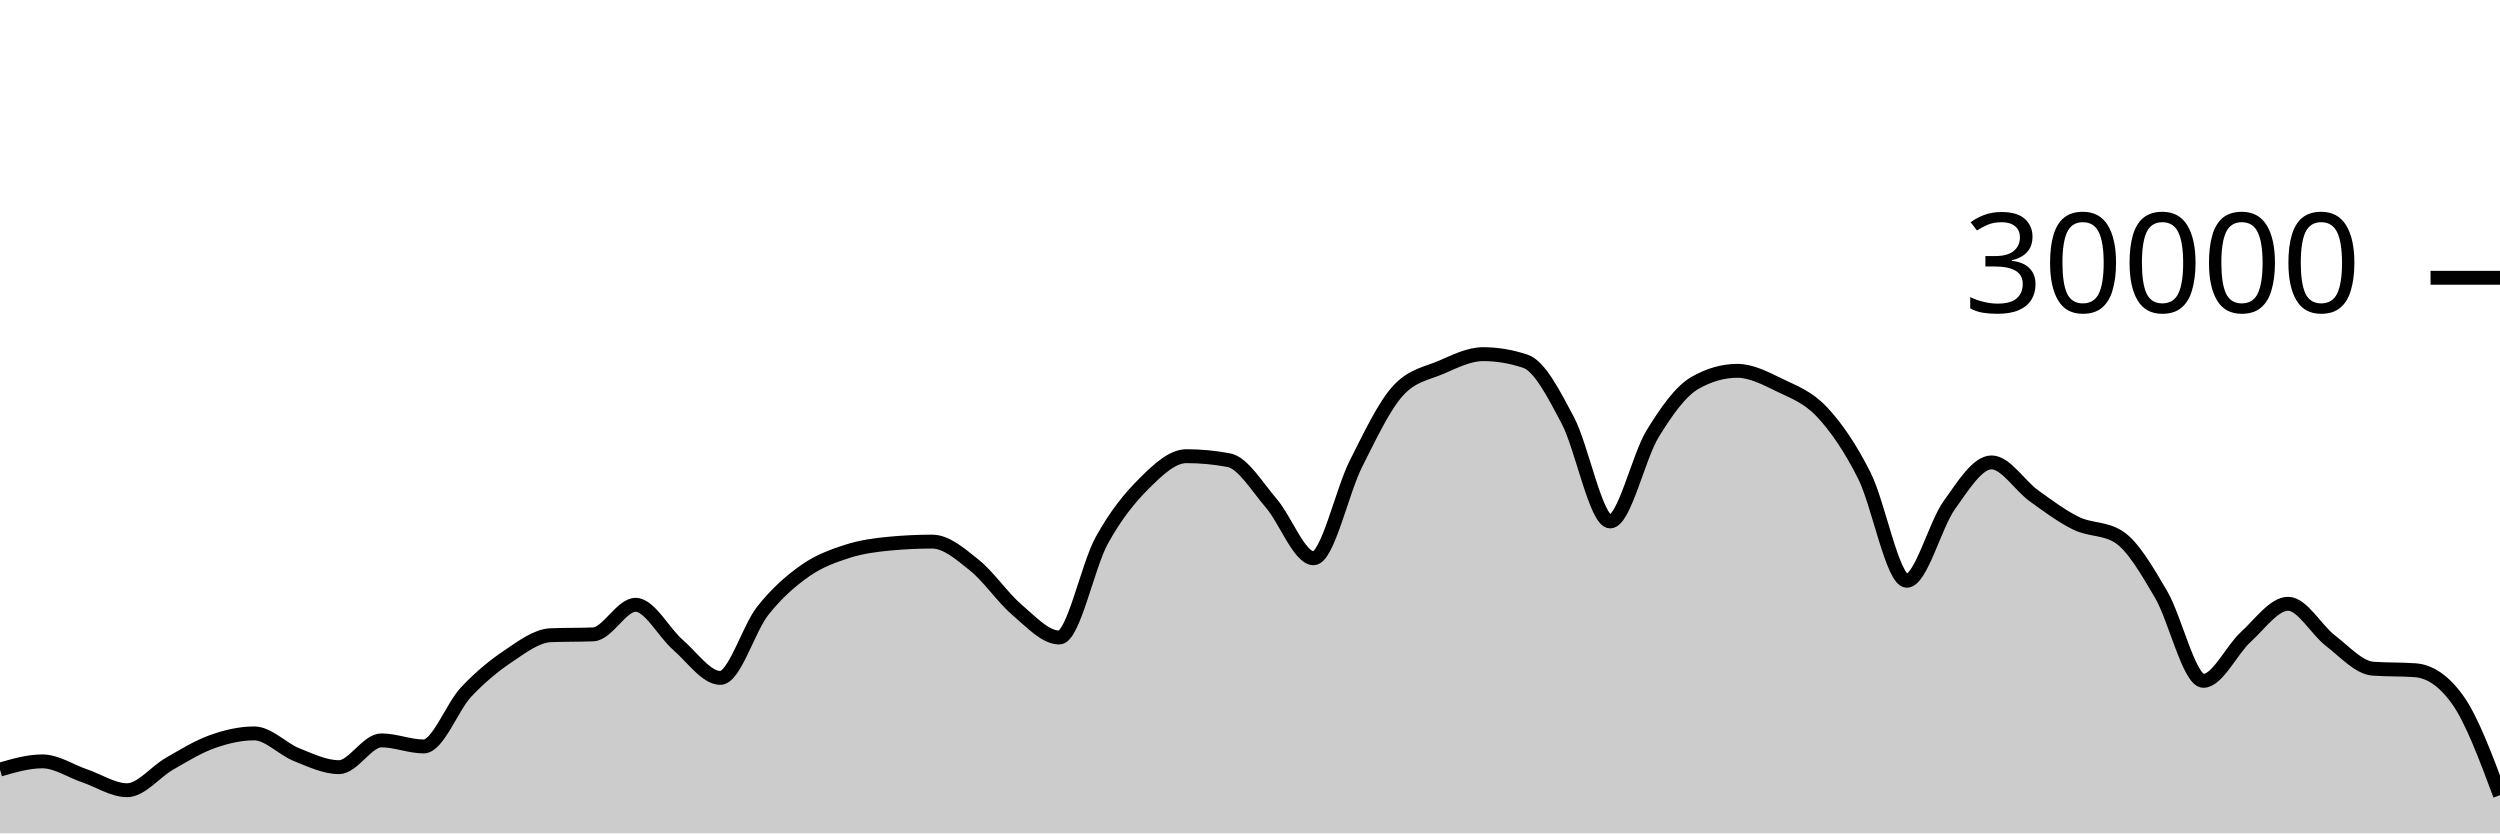
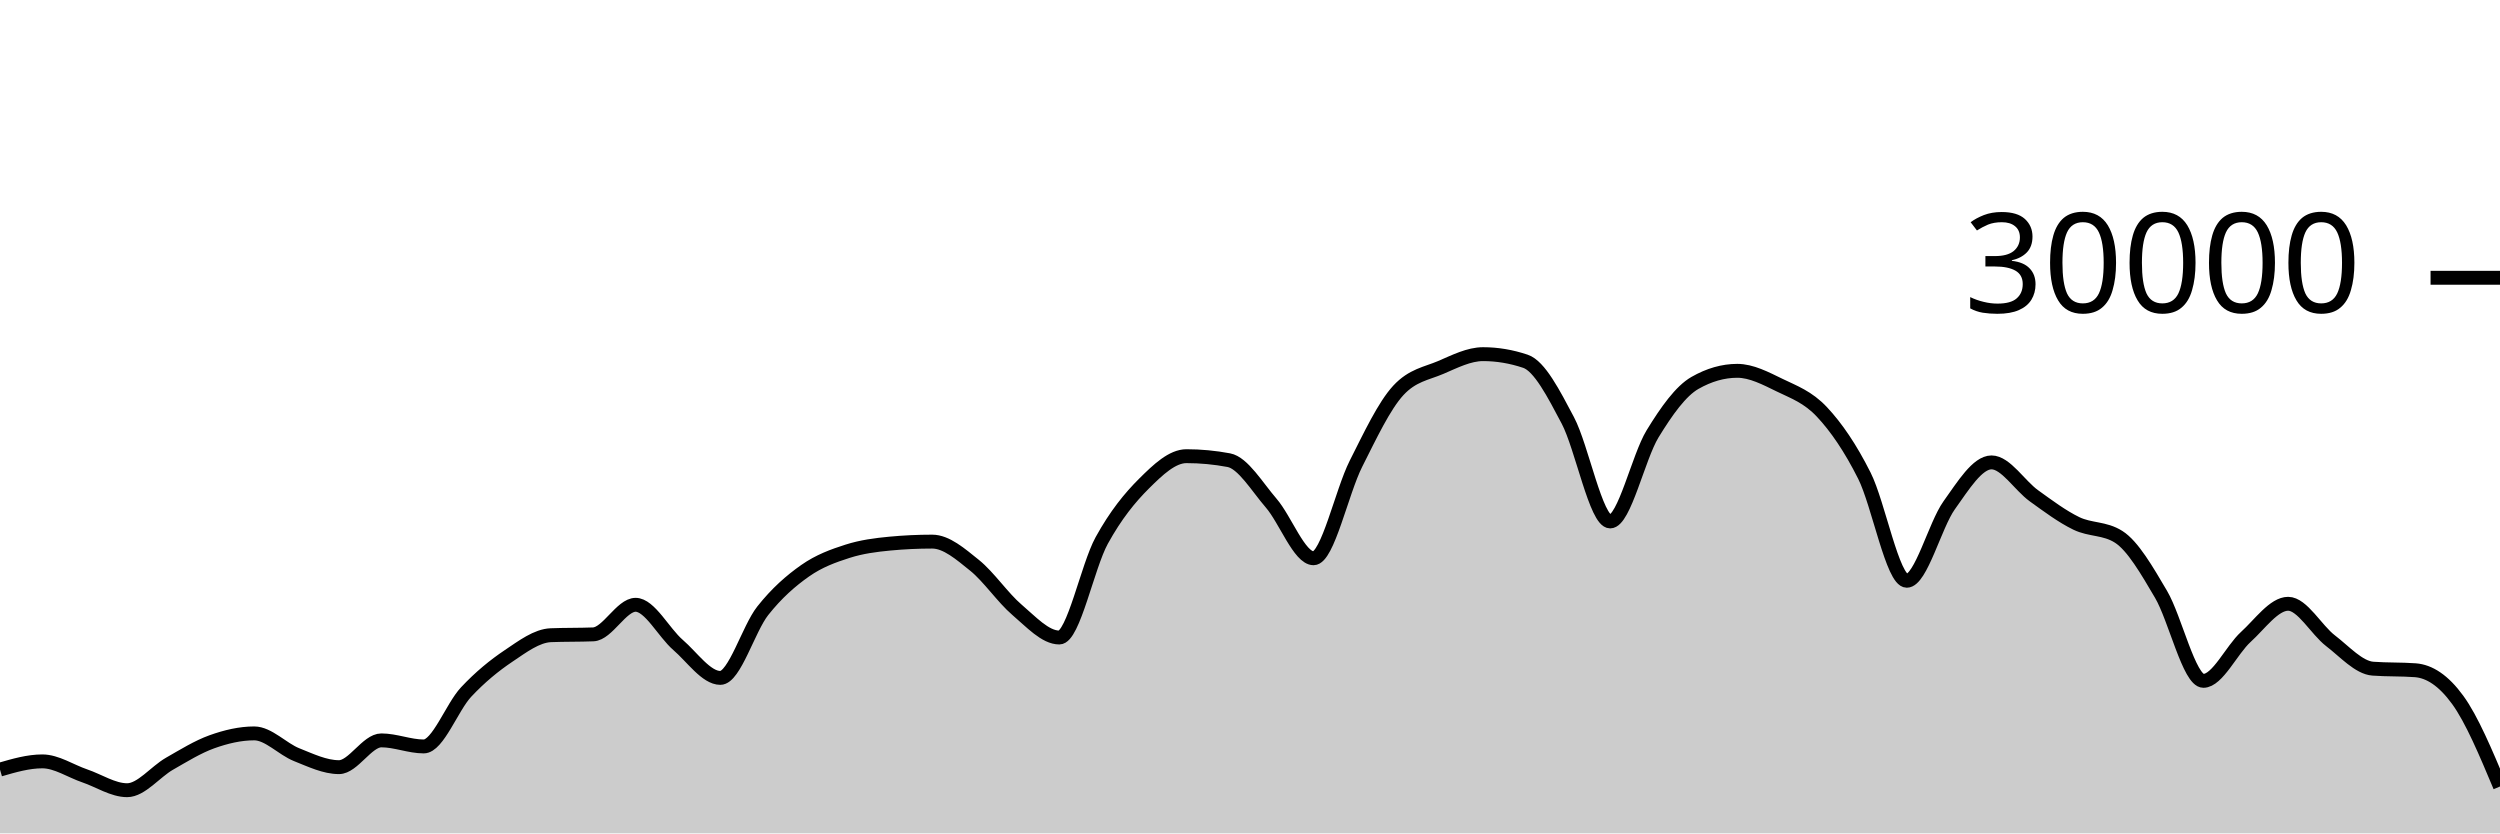
<svg xmlns="http://www.w3.org/2000/svg" viewBox="0 0 180 60">
  <g transform="translate(0,20)">
-     <path class="area" fill="rgba(0, 0, 0, 0.2)" d="M0,35.411C1.017,35.115,2.034,34.819,3.051,34.819C4.068,34.819,5.085,35.517,6.102,35.863C7.119,36.209,8.136,36.895,9.153,36.895C10.169,36.895,11.186,35.57,12.203,34.989C13.22,34.408,14.237,33.774,15.254,33.409C16.271,33.045,17.288,32.804,18.305,32.804C19.322,32.804,20.339,33.931,21.356,34.336C22.373,34.741,23.39,35.235,24.407,35.235C25.424,35.235,26.441,33.307,27.458,33.307C28.475,33.307,29.492,33.744,30.508,33.744C31.525,33.744,32.542,30.913,33.559,29.828C34.576,28.743,35.593,27.914,36.61,27.232C37.627,26.55,38.644,25.775,39.661,25.735C40.678,25.695,41.695,25.715,42.712,25.675C43.729,25.635,44.746,23.545,45.763,23.545C46.78,23.545,47.797,25.553,48.814,26.431C49.831,27.308,50.847,28.809,51.864,28.809C52.881,28.809,53.898,25.266,54.915,23.98C55.932,22.694,56.949,21.81,57.966,21.096C58.983,20.382,60,20.019,61.017,19.693C62.034,19.367,63.051,19.236,64.068,19.14C65.085,19.044,66.102,18.996,67.119,18.996C68.136,18.996,69.153,19.886,70.169,20.704C71.186,21.522,72.203,23.036,73.22,23.903C74.237,24.769,75.254,25.901,76.271,25.901C77.288,25.901,78.305,20.765,79.322,18.917C80.339,17.07,81.356,15.827,82.373,14.815C83.39,13.803,84.407,12.845,85.424,12.845C86.441,12.845,87.458,12.941,88.475,13.132C89.492,13.323,90.508,15.047,91.525,16.224C92.542,17.401,93.559,20.195,94.576,20.195C95.593,20.195,96.61,15.407,97.627,13.393C98.644,11.379,99.661,9.212,100.678,8.111C101.695,7.009,102.712,6.894,103.729,6.459C104.746,6.023,105.763,5.499,106.78,5.499C107.797,5.499,108.814,5.669,109.831,6.011C110.847,6.352,111.864,8.342,112.881,10.264C113.898,12.186,114.915,17.545,115.932,17.545C116.949,17.545,117.966,12.902,118.983,11.24C120,9.578,121.017,8.154,122.034,7.572C123.051,6.99,124.068,6.699,125.085,6.699C126.102,6.699,127.119,7.239,128.136,7.733C129.153,8.228,130.169,8.58,131.186,9.667C132.203,10.753,133.22,12.227,134.237,14.252C135.254,16.277,136.271,21.816,137.288,21.816C138.305,21.816,139.322,17.803,140.339,16.383C141.356,14.962,142.373,13.292,143.39,13.292C144.407,13.292,145.424,14.963,146.441,15.695C147.458,16.426,148.475,17.19,149.492,17.683C150.508,18.175,151.525,18.005,152.542,18.651C153.559,19.296,154.576,21.061,155.593,22.789C156.61,24.518,157.627,29.021,158.644,29.021C159.661,29.021,160.678,26.788,161.695,25.863C162.712,24.938,163.729,23.472,164.746,23.472C165.763,23.472,166.78,25.355,167.797,26.133C168.814,26.912,169.831,28.068,170.847,28.144C171.864,28.22,172.881,28.182,173.898,28.257C174.915,28.333,175.932,28.966,176.949,30.384C177.966,31.802,178.983,34.528,180,37.253L180,40C178.983,40,177.966,40,176.949,40C175.932,40,174.915,40,173.898,40C172.881,40,171.864,40,170.847,40C169.831,40,168.814,40,167.797,40C166.78,40,165.763,40,164.746,40C163.729,40,162.712,40,161.695,40C160.678,40,159.661,40,158.644,40C157.627,40,156.61,40,155.593,40C154.576,40,153.559,40,152.542,40C151.525,40,150.508,40,149.492,40C148.475,40,147.458,40,146.441,40C145.424,40,144.407,40,143.39,40C142.373,40,141.356,40,140.339,40C139.322,40,138.305,40,137.288,40C136.271,40,135.254,40,134.237,40C133.22,40,132.203,40,131.186,40C130.169,40,129.153,40,128.136,40C127.119,40,126.102,40,125.085,40C124.068,40,123.051,40,122.034,40C121.017,40,120,40,118.983,40C117.966,40,116.949,40,115.932,40C114.915,40,113.898,40,112.881,40C111.864,40,110.847,40,109.831,40C108.814,40,107.797,40,106.78,40C105.763,40,104.746,40,103.729,40C102.712,40,101.695,40,100.678,40C99.661,40,98.644,40,97.627,40C96.61,40,95.593,40,94.576,40C93.559,40,92.542,40,91.525,40C90.508,40,89.492,40,88.475,40C87.458,40,86.441,40,85.424,40C84.407,40,83.39,40,82.373,40C81.356,40,80.339,40,79.322,40C78.305,40,77.288,40,76.271,40C75.254,40,74.237,40,73.22,40C72.203,40,71.186,40,70.169,40C69.153,40,68.136,40,67.119,40C66.102,40,65.085,40,64.068,40C63.051,40,62.034,40,61.017,40C60,40,58.983,40,57.966,40C56.949,40,55.932,40,54.915,40C53.898,40,52.881,40,51.864,40C50.847,40,49.831,40,48.814,40C47.797,40,46.78,40,45.763,40C44.746,40,43.729,40,42.712,40C41.695,40,40.678,40,39.661,40C38.644,40,37.627,40,36.61,40C35.593,40,34.576,40,33.559,40C32.542,40,31.525,40,30.508,40C29.492,40,28.475,40,27.458,40C26.441,40,25.424,40,24.407,40C23.39,40,22.373,40,21.356,40C20.339,40,19.322,40,18.305,40C17.288,40,16.271,40,15.254,40C14.237,40,13.22,40,12.203,40C11.186,40,10.169,40,9.153,40C8.136,40,7.119,40,6.102,40C5.085,40,4.068,40,3.051,40C2.034,40,1.017,40,0,40Z" />
-     <path class="line" stroke="black" fill="none" d="M0,35.411C1.017,35.115,2.034,34.819,3.051,34.819C4.068,34.819,5.085,35.517,6.102,35.863C7.119,36.209,8.136,36.895,9.153,36.895C10.169,36.895,11.186,35.57,12.203,34.989C13.22,34.408,14.237,33.774,15.254,33.409C16.271,33.045,17.288,32.804,18.305,32.804C19.322,32.804,20.339,33.931,21.356,34.336C22.373,34.741,23.39,35.235,24.407,35.235C25.424,35.235,26.441,33.307,27.458,33.307C28.475,33.307,29.492,33.744,30.508,33.744C31.525,33.744,32.542,30.913,33.559,29.828C34.576,28.743,35.593,27.914,36.61,27.232C37.627,26.55,38.644,25.775,39.661,25.735C40.678,25.695,41.695,25.715,42.712,25.675C43.729,25.635,44.746,23.545,45.763,23.545C46.78,23.545,47.797,25.553,48.814,26.431C49.831,27.308,50.847,28.809,51.864,28.809C52.881,28.809,53.898,25.266,54.915,23.98C55.932,22.694,56.949,21.81,57.966,21.096C58.983,20.382,60,20.019,61.017,19.693C62.034,19.367,63.051,19.236,64.068,19.14C65.085,19.044,66.102,18.996,67.119,18.996C68.136,18.996,69.153,19.886,70.169,20.704C71.186,21.522,72.203,23.036,73.22,23.903C74.237,24.769,75.254,25.901,76.271,25.901C77.288,25.901,78.305,20.765,79.322,18.917C80.339,17.07,81.356,15.827,82.373,14.815C83.39,13.803,84.407,12.845,85.424,12.845C86.441,12.845,87.458,12.941,88.475,13.132C89.492,13.323,90.508,15.047,91.525,16.224C92.542,17.401,93.559,20.195,94.576,20.195C95.593,20.195,96.61,15.407,97.627,13.393C98.644,11.379,99.661,9.212,100.678,8.111C101.695,7.009,102.712,6.894,103.729,6.459C104.746,6.023,105.763,5.499,106.78,5.499C107.797,5.499,108.814,5.669,109.831,6.011C110.847,6.352,111.864,8.342,112.881,10.264C113.898,12.186,114.915,17.545,115.932,17.545C116.949,17.545,117.966,12.902,118.983,11.24C120,9.578,121.017,8.154,122.034,7.572C123.051,6.99,124.068,6.699,125.085,6.699C126.102,6.699,127.119,7.239,128.136,7.733C129.153,8.228,130.169,8.58,131.186,9.667C132.203,10.753,133.22,12.227,134.237,14.252C135.254,16.277,136.271,21.816,137.288,21.816C138.305,21.816,139.322,17.803,140.339,16.383C141.356,14.962,142.373,13.292,143.39,13.292C144.407,13.292,145.424,14.963,146.441,15.695C147.458,16.426,148.475,17.19,149.492,17.683C150.508,18.175,151.525,18.005,152.542,18.651C153.559,19.296,154.576,21.061,155.593,22.789C156.61,24.518,157.627,29.021,158.644,29.021C159.661,29.021,160.678,26.788,161.695,25.863C162.712,24.938,163.729,23.472,164.746,23.472C165.763,23.472,166.78,25.355,167.797,26.133C168.814,26.912,169.831,28.068,170.847,28.144C171.864,28.22,172.881,28.182,173.898,28.257C174.915,28.333,175.932,28.966,176.949,30.384C177.966,31.802,178.983,34.528,180,37.253" />
+     <path class="area" fill="rgba(0, 0, 0, 0.2)" d="M0,35.411C1.017,35.115,2.034,34.819,3.051,34.819C4.068,34.819,5.085,35.517,6.102,35.863C7.119,36.209,8.136,36.895,9.153,36.895C10.169,36.895,11.186,35.57,12.203,34.989C13.22,34.408,14.237,33.774,15.254,33.409C16.271,33.045,17.288,32.804,18.305,32.804C19.322,32.804,20.339,33.931,21.356,34.336C22.373,34.741,23.39,35.235,24.407,35.235C25.424,35.235,26.441,33.307,27.458,33.307C28.475,33.307,29.492,33.744,30.508,33.744C31.525,33.744,32.542,30.913,33.559,29.828C34.576,28.743,35.593,27.914,36.61,27.232C37.627,26.55,38.644,25.775,39.661,25.735C40.678,25.695,41.695,25.715,42.712,25.675C43.729,25.635,44.746,23.545,45.763,23.545C46.78,23.545,47.797,25.553,48.814,26.431C49.831,27.308,50.847,28.809,51.864,28.809C52.881,28.809,53.898,25.266,54.915,23.98C55.932,22.694,56.949,21.81,57.966,21.096C58.983,20.382,60,20.019,61.017,19.693C62.034,19.367,63.051,19.236,64.068,19.14C65.085,19.044,66.102,18.996,67.119,18.996C68.136,18.996,69.153,19.886,70.169,20.704C71.186,21.522,72.203,23.036,73.22,23.903C74.237,24.769,75.254,25.901,76.271,25.901C77.288,25.901,78.305,20.765,79.322,18.917C80.339,17.07,81.356,15.827,82.373,14.815C83.39,13.803,84.407,12.845,85.424,12.845C86.441,12.845,87.458,12.941,88.475,13.132C89.492,13.323,90.508,15.047,91.525,16.224C92.542,17.401,93.559,20.195,94.576,20.195C95.593,20.195,96.61,15.407,97.627,13.393C98.644,11.379,99.661,9.212,100.678,8.111C101.695,7.009,102.712,6.894,103.729,6.459C104.746,6.023,105.763,5.499,106.78,5.499C107.797,5.499,108.814,5.669,109.831,6.011C110.847,6.352,111.864,8.342,112.881,10.264C113.898,12.186,114.915,17.545,115.932,17.545C116.949,17.545,117.966,12.902,118.983,11.24C120,9.578,121.017,8.154,122.034,7.572C123.051,6.99,124.068,6.699,125.085,6.699C126.102,6.699,127.119,7.239,128.136,7.733C129.153,8.228,130.169,8.58,131.186,9.667C132.203,10.753,133.22,12.227,134.237,14.252C135.254,16.277,136.271,21.816,137.288,21.816C138.305,21.816,139.322,17.803,140.339,16.383C141.356,14.962,142.373,13.292,143.39,13.292C144.407,13.292,145.424,14.963,146.441,15.695C147.458,16.426,148.475,17.19,149.492,17.683C150.508,18.175,151.525,18.005,152.542,18.651C153.559,19.296,154.576,21.061,155.593,22.789C156.61,24.518,157.627,29.021,158.644,29.021C159.661,29.021,160.678,26.788,161.695,25.863C162.712,24.938,163.729,23.472,164.746,23.472C165.763,23.472,166.78,25.355,167.797,26.133C168.814,26.912,169.831,28.068,170.847,28.144C171.864,28.22,172.881,28.182,173.898,28.257C174.915,28.333,175.932,28.989,176.949,30.384C177.966,31.779,178.983,34.204,180,36.628L180,40C178.983,40,177.966,40,176.949,40C175.932,40,174.915,40,173.898,40C172.881,40,171.864,40,170.847,40C169.831,40,168.814,40,167.797,40C166.78,40,165.763,40,164.746,40C163.729,40,162.712,40,161.695,40C160.678,40,159.661,40,158.644,40C157.627,40,156.61,40,155.593,40C154.576,40,153.559,40,152.542,40C151.525,40,150.508,40,149.492,40C148.475,40,147.458,40,146.441,40C145.424,40,144.407,40,143.39,40C142.373,40,141.356,40,140.339,40C139.322,40,138.305,40,137.288,40C136.271,40,135.254,40,134.237,40C133.22,40,132.203,40,131.186,40C130.169,40,129.153,40,128.136,40C127.119,40,126.102,40,125.085,40C124.068,40,123.051,40,122.034,40C121.017,40,120,40,118.983,40C117.966,40,116.949,40,115.932,40C114.915,40,113.898,40,112.881,40C111.864,40,110.847,40,109.831,40C108.814,40,107.797,40,106.78,40C105.763,40,104.746,40,103.729,40C102.712,40,101.695,40,100.678,40C99.661,40,98.644,40,97.627,40C96.61,40,95.593,40,94.576,40C93.559,40,92.542,40,91.525,40C90.508,40,89.492,40,88.475,40C87.458,40,86.441,40,85.424,40C84.407,40,83.39,40,82.373,40C81.356,40,80.339,40,79.322,40C78.305,40,77.288,40,76.271,40C75.254,40,74.237,40,73.22,40C72.203,40,71.186,40,70.169,40C69.153,40,68.136,40,67.119,40C66.102,40,65.085,40,64.068,40C63.051,40,62.034,40,61.017,40C60,40,58.983,40,57.966,40C56.949,40,55.932,40,54.915,40C53.898,40,52.881,40,51.864,40C50.847,40,49.831,40,48.814,40C47.797,40,46.78,40,45.763,40C44.746,40,43.729,40,42.712,40C41.695,40,40.678,40,39.661,40C38.644,40,37.627,40,36.61,40C35.593,40,34.576,40,33.559,40C32.542,40,31.525,40,30.508,40C29.492,40,28.475,40,27.458,40C26.441,40,25.424,40,24.407,40C23.39,40,22.373,40,21.356,40C20.339,40,19.322,40,18.305,40C17.288,40,16.271,40,15.254,40C14.237,40,13.22,40,12.203,40C11.186,40,10.169,40,9.153,40C8.136,40,7.119,40,6.102,40C5.085,40,4.068,40,3.051,40C2.034,40,1.017,40,0,40Z" />
+     <path class="line" stroke="black" fill="none" d="M0,35.411C1.017,35.115,2.034,34.819,3.051,34.819C4.068,34.819,5.085,35.517,6.102,35.863C7.119,36.209,8.136,36.895,9.153,36.895C10.169,36.895,11.186,35.57,12.203,34.989C13.22,34.408,14.237,33.774,15.254,33.409C16.271,33.045,17.288,32.804,18.305,32.804C19.322,32.804,20.339,33.931,21.356,34.336C22.373,34.741,23.39,35.235,24.407,35.235C25.424,35.235,26.441,33.307,27.458,33.307C28.475,33.307,29.492,33.744,30.508,33.744C31.525,33.744,32.542,30.913,33.559,29.828C34.576,28.743,35.593,27.914,36.61,27.232C37.627,26.55,38.644,25.775,39.661,25.735C40.678,25.695,41.695,25.715,42.712,25.675C43.729,25.635,44.746,23.545,45.763,23.545C46.78,23.545,47.797,25.553,48.814,26.431C49.831,27.308,50.847,28.809,51.864,28.809C52.881,28.809,53.898,25.266,54.915,23.98C55.932,22.694,56.949,21.81,57.966,21.096C58.983,20.382,60,20.019,61.017,19.693C62.034,19.367,63.051,19.236,64.068,19.14C65.085,19.044,66.102,18.996,67.119,18.996C68.136,18.996,69.153,19.886,70.169,20.704C71.186,21.522,72.203,23.036,73.22,23.903C74.237,24.769,75.254,25.901,76.271,25.901C77.288,25.901,78.305,20.765,79.322,18.917C80.339,17.07,81.356,15.827,82.373,14.815C83.39,13.803,84.407,12.845,85.424,12.845C86.441,12.845,87.458,12.941,88.475,13.132C89.492,13.323,90.508,15.047,91.525,16.224C92.542,17.401,93.559,20.195,94.576,20.195C95.593,20.195,96.61,15.407,97.627,13.393C98.644,11.379,99.661,9.212,100.678,8.111C101.695,7.009,102.712,6.894,103.729,6.459C104.746,6.023,105.763,5.499,106.78,5.499C107.797,5.499,108.814,5.669,109.831,6.011C110.847,6.352,111.864,8.342,112.881,10.264C113.898,12.186,114.915,17.545,115.932,17.545C116.949,17.545,117.966,12.902,118.983,11.24C120,9.578,121.017,8.154,122.034,7.572C123.051,6.99,124.068,6.699,125.085,6.699C126.102,6.699,127.119,7.239,128.136,7.733C129.153,8.228,130.169,8.58,131.186,9.667C132.203,10.753,133.22,12.227,134.237,14.252C135.254,16.277,136.271,21.816,137.288,21.816C138.305,21.816,139.322,17.803,140.339,16.383C141.356,14.962,142.373,13.292,143.39,13.292C144.407,13.292,145.424,14.963,146.441,15.695C147.458,16.426,148.475,17.19,149.492,17.683C150.508,18.175,151.525,18.005,152.542,18.651C153.559,19.296,154.576,21.061,155.593,22.789C156.61,24.518,157.627,29.021,158.644,29.021C159.661,29.021,160.678,26.788,161.695,25.863C162.712,24.938,163.729,23.472,164.746,23.472C165.763,23.472,166.78,25.355,167.797,26.133C168.814,26.912,169.831,28.068,170.847,28.144C171.864,28.22,172.881,28.182,173.898,28.257C174.915,28.333,175.932,28.989,176.949,30.384C177.966,31.779,178.983,34.204,180,36.628" />
    <path class="axis-ceiling" stroke-width="1" stroke="black" fill="none" d="M175,0L180,0" />
    <text class="axis-ceiling-label" font-family="sans-serif" text-anchor="end" font-size="10px" x="170" y="2.5">30000</text>
  </g>
</svg>
